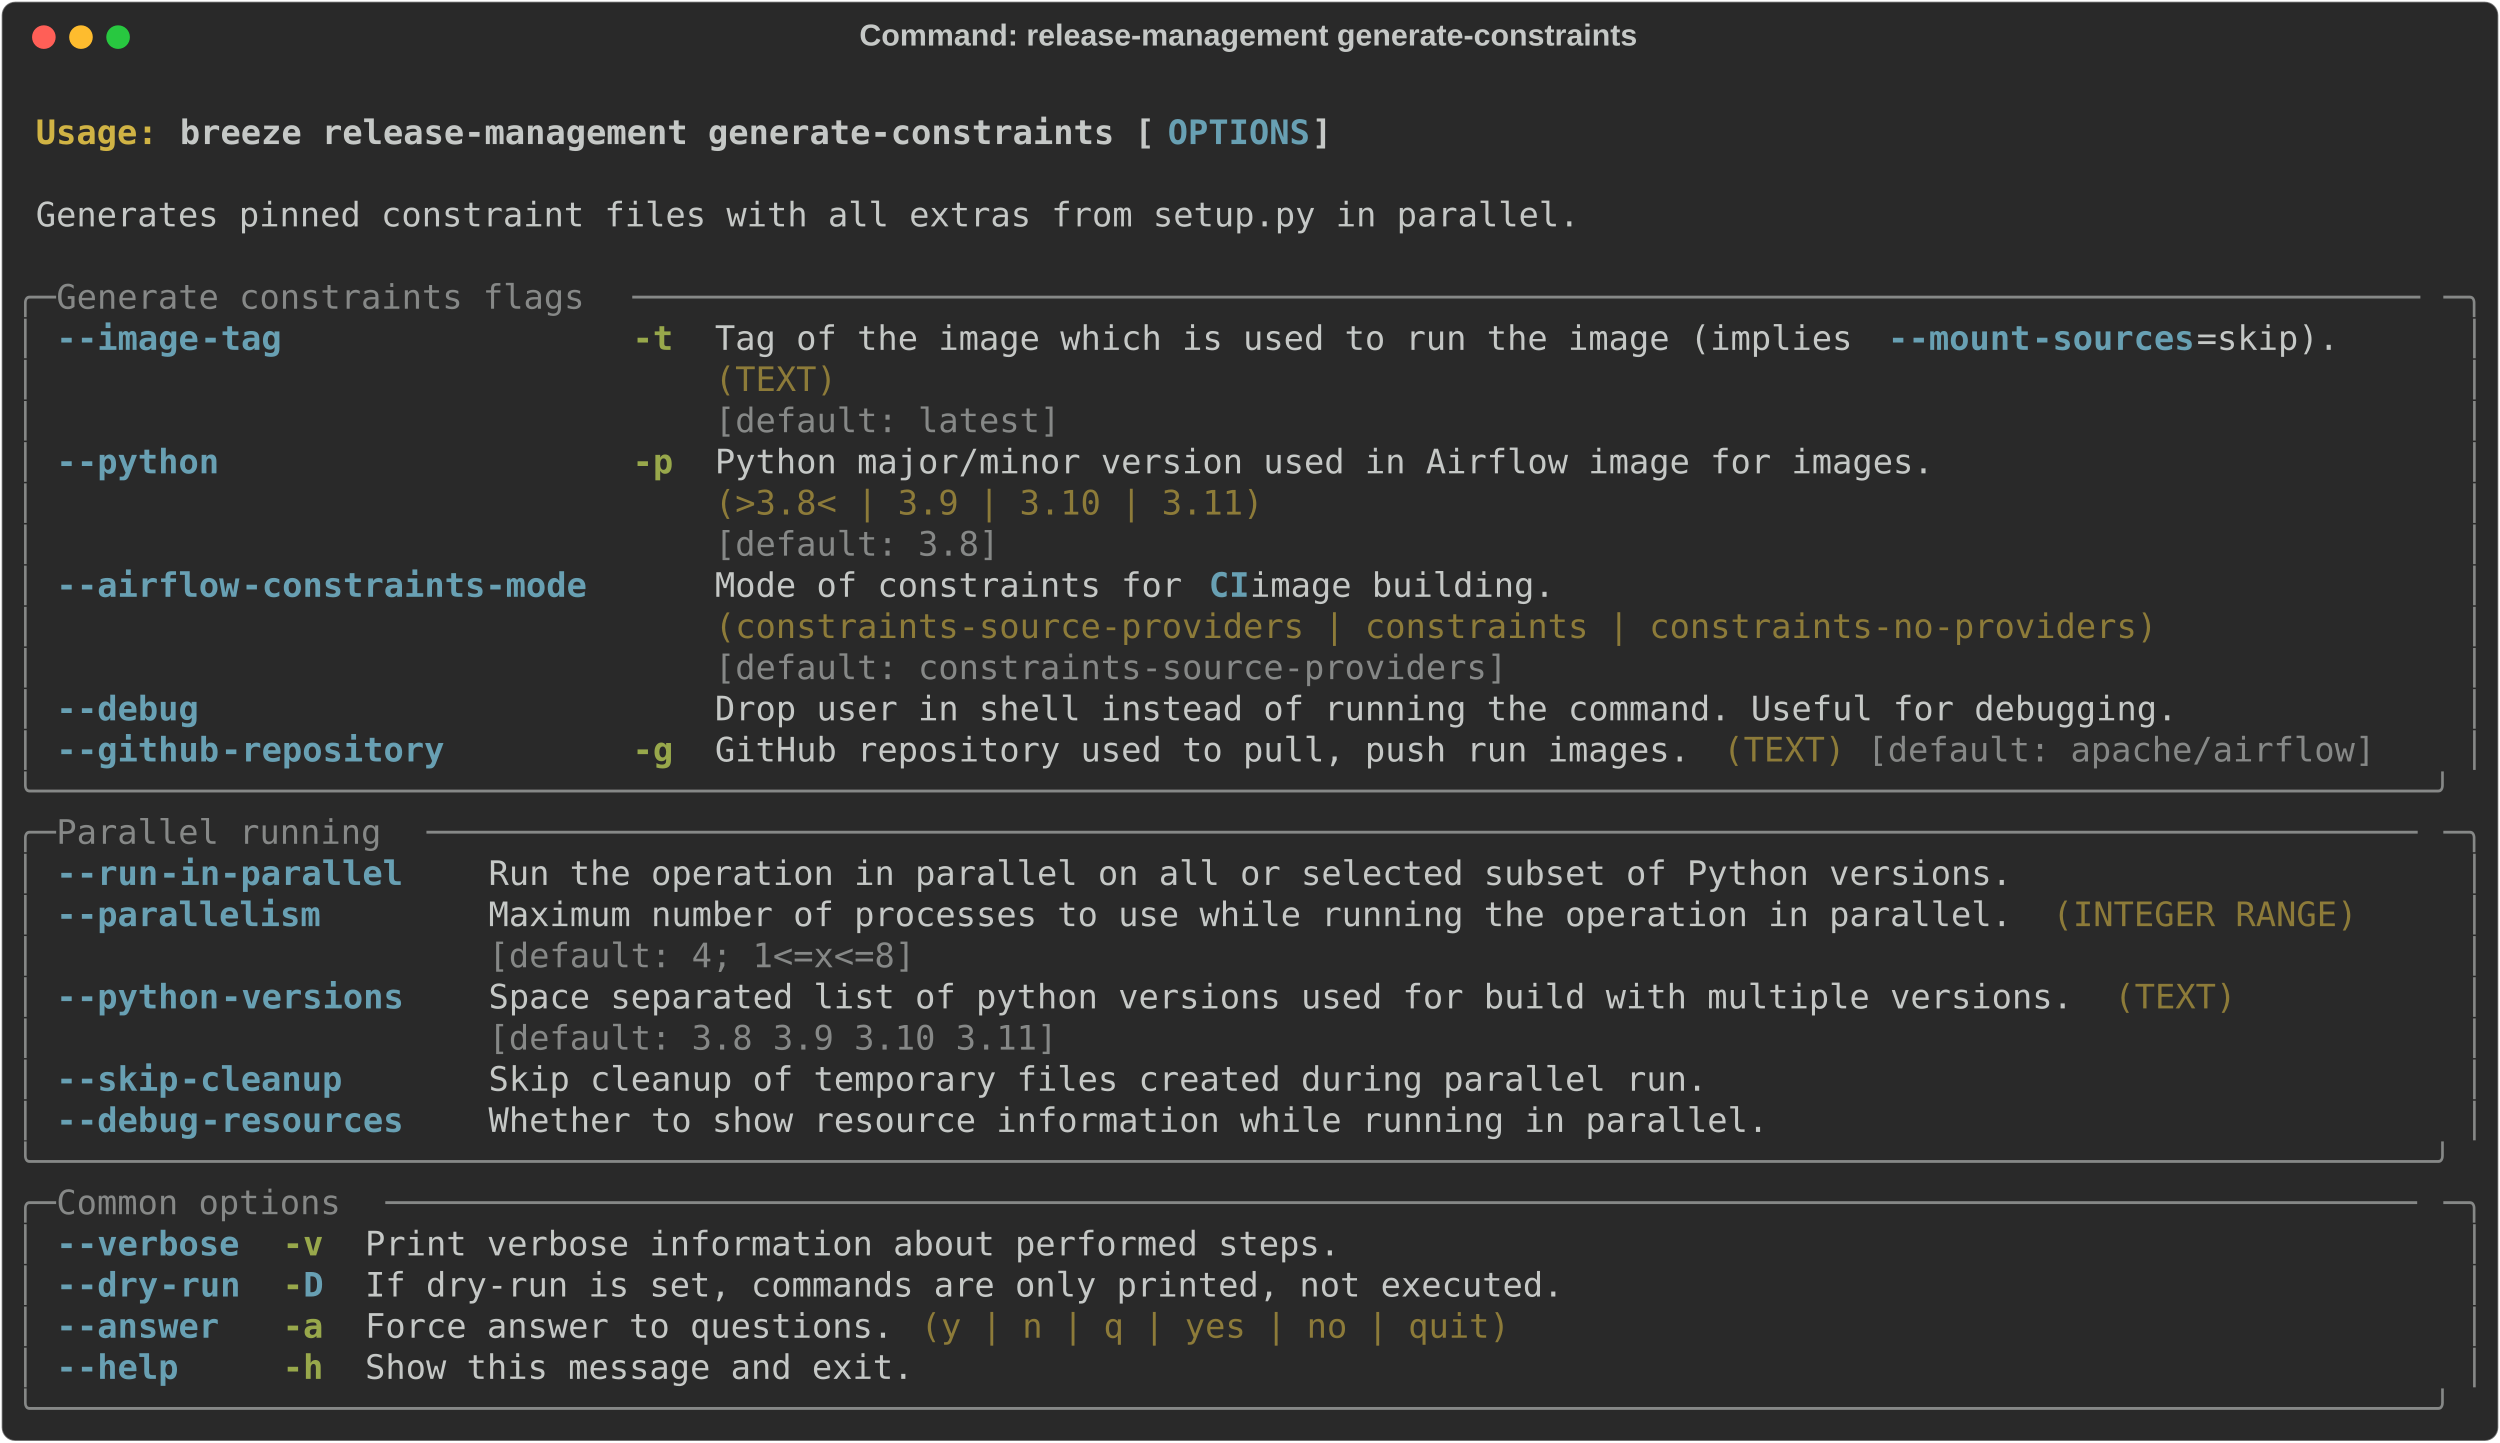
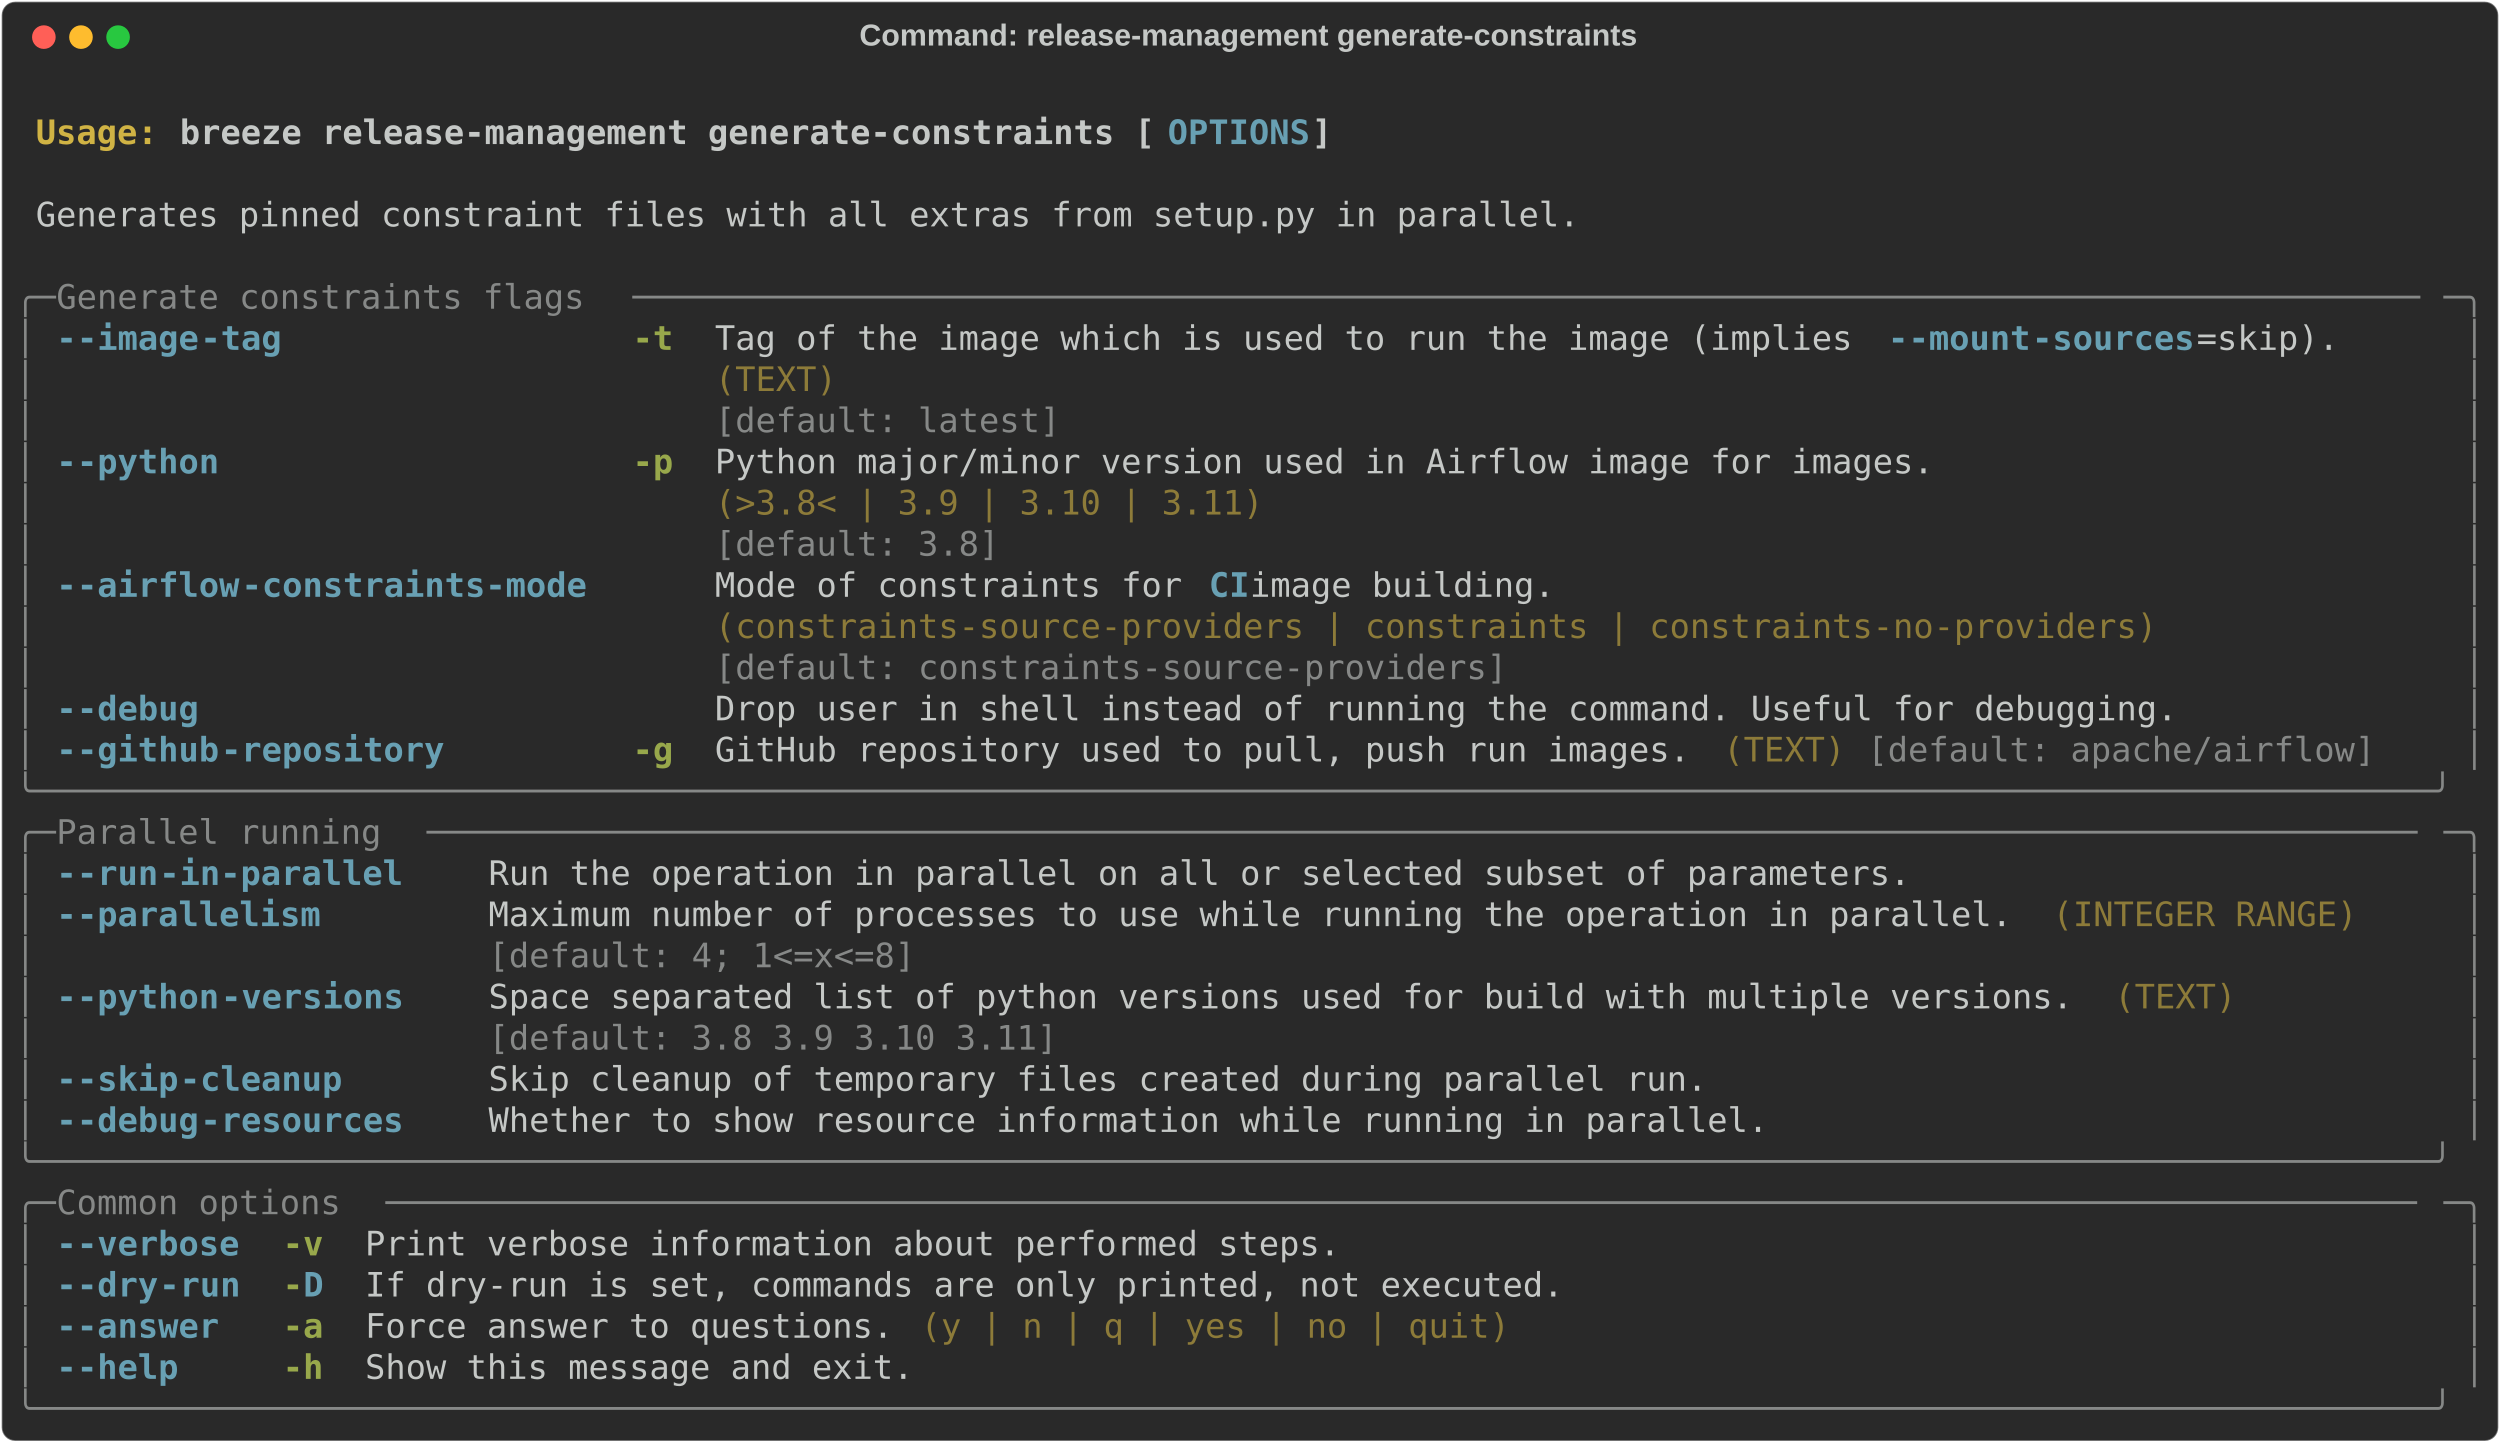
<svg xmlns="http://www.w3.org/2000/svg" class="rich-terminal" viewBox="0 0 1482 855.2">
  <style>

    @font-face {
        font-family: "Fira Code";
        src: local("FiraCode-Regular"),
                url("https://cdnjs.cloudflare.com/ajax/libs/firacode/6.2.0/woff2/FiraCode-Regular.woff2") format("woff2"),
                url("https://cdnjs.cloudflare.com/ajax/libs/firacode/6.2.0/woff/FiraCode-Regular.woff") format("woff");
        font-style: normal;
        font-weight: 400;
    }
    @font-face {
        font-family: "Fira Code";
        src: local("FiraCode-Bold"),
                url("https://cdnjs.cloudflare.com/ajax/libs/firacode/6.2.0/woff2/FiraCode-Bold.woff2") format("woff2"),
                url("https://cdnjs.cloudflare.com/ajax/libs/firacode/6.2.0/woff/FiraCode-Bold.woff") format("woff");
        font-style: bold;
        font-weight: 700;
    }

    .breeze-release-management-generate-constraints-matrix {
        font-family: Fira Code, monospace;
        font-size: 20px;
        line-height: 24.4px;
        font-variant-east-asian: full-width;
    }

    .breeze-release-management-generate-constraints-title {
        font-size: 18px;
        font-weight: bold;
        font-family: arial;
    }

    .breeze-release-management-generate-constraints-r1 { fill: #c5c8c6;font-weight: bold }
.breeze-release-management-generate-constraints-r2 { fill: #c5c8c6 }
.breeze-release-management-generate-constraints-r3 { fill: #d0b344;font-weight: bold }
.breeze-release-management-generate-constraints-r4 { fill: #68a0b3;font-weight: bold }
.breeze-release-management-generate-constraints-r5 { fill: #868887 }
.breeze-release-management-generate-constraints-r6 { fill: #98a84b;font-weight: bold }
.breeze-release-management-generate-constraints-r7 { fill: #8d7b39 }
    </style>
  <defs>
    <clipPath id="breeze-release-management-generate-constraints-clip-terminal">
      <rect x="0" y="0" width="1463.0" height="804.2" />
    </clipPath>
    <clipPath id="breeze-release-management-generate-constraints-line-0">
      <rect x="0" y="1.5" width="1464" height="24.65" />
    </clipPath>
    <clipPath id="breeze-release-management-generate-constraints-line-1">
      <rect x="0" y="25.9" width="1464" height="24.65" />
    </clipPath>
    <clipPath id="breeze-release-management-generate-constraints-line-2">
      <rect x="0" y="50.3" width="1464" height="24.65" />
    </clipPath>
    <clipPath id="breeze-release-management-generate-constraints-line-3">
      <rect x="0" y="74.7" width="1464" height="24.65" />
    </clipPath>
    <clipPath id="breeze-release-management-generate-constraints-line-4">
      <rect x="0" y="99.1" width="1464" height="24.65" />
    </clipPath>
    <clipPath id="breeze-release-management-generate-constraints-line-5">
      <rect x="0" y="123.5" width="1464" height="24.65" />
    </clipPath>
    <clipPath id="breeze-release-management-generate-constraints-line-6">
      <rect x="0" y="147.9" width="1464" height="24.65" />
    </clipPath>
    <clipPath id="breeze-release-management-generate-constraints-line-7">
      <rect x="0" y="172.3" width="1464" height="24.65" />
    </clipPath>
    <clipPath id="breeze-release-management-generate-constraints-line-8">
      <rect x="0" y="196.7" width="1464" height="24.65" />
    </clipPath>
    <clipPath id="breeze-release-management-generate-constraints-line-9">
      <rect x="0" y="221.1" width="1464" height="24.65" />
    </clipPath>
    <clipPath id="breeze-release-management-generate-constraints-line-10">
      <rect x="0" y="245.5" width="1464" height="24.65" />
    </clipPath>
    <clipPath id="breeze-release-management-generate-constraints-line-11">
      <rect x="0" y="269.9" width="1464" height="24.65" />
    </clipPath>
    <clipPath id="breeze-release-management-generate-constraints-line-12">
      <rect x="0" y="294.3" width="1464" height="24.65" />
    </clipPath>
    <clipPath id="breeze-release-management-generate-constraints-line-13">
      <rect x="0" y="318.7" width="1464" height="24.65" />
    </clipPath>
    <clipPath id="breeze-release-management-generate-constraints-line-14">
      <rect x="0" y="343.1" width="1464" height="24.65" />
    </clipPath>
    <clipPath id="breeze-release-management-generate-constraints-line-15">
      <rect x="0" y="367.5" width="1464" height="24.65" />
    </clipPath>
    <clipPath id="breeze-release-management-generate-constraints-line-16">
      <rect x="0" y="391.9" width="1464" height="24.65" />
    </clipPath>
    <clipPath id="breeze-release-management-generate-constraints-line-17">
      <rect x="0" y="416.3" width="1464" height="24.65" />
    </clipPath>
    <clipPath id="breeze-release-management-generate-constraints-line-18">
      <rect x="0" y="440.7" width="1464" height="24.65" />
    </clipPath>
    <clipPath id="breeze-release-management-generate-constraints-line-19">
      <rect x="0" y="465.1" width="1464" height="24.65" />
    </clipPath>
    <clipPath id="breeze-release-management-generate-constraints-line-20">
      <rect x="0" y="489.5" width="1464" height="24.65" />
    </clipPath>
    <clipPath id="breeze-release-management-generate-constraints-line-21">
      <rect x="0" y="513.9" width="1464" height="24.65" />
    </clipPath>
    <clipPath id="breeze-release-management-generate-constraints-line-22">
      <rect x="0" y="538.3" width="1464" height="24.65" />
    </clipPath>
    <clipPath id="breeze-release-management-generate-constraints-line-23">
      <rect x="0" y="562.7" width="1464" height="24.65" />
    </clipPath>
    <clipPath id="breeze-release-management-generate-constraints-line-24">
      <rect x="0" y="587.1" width="1464" height="24.65" />
    </clipPath>
    <clipPath id="breeze-release-management-generate-constraints-line-25">
      <rect x="0" y="611.5" width="1464" height="24.65" />
    </clipPath>
    <clipPath id="breeze-release-management-generate-constraints-line-26">
      <rect x="0" y="635.9" width="1464" height="24.65" />
    </clipPath>
    <clipPath id="breeze-release-management-generate-constraints-line-27">
      <rect x="0" y="660.3" width="1464" height="24.65" />
    </clipPath>
    <clipPath id="breeze-release-management-generate-constraints-line-28">
      <rect x="0" y="684.7" width="1464" height="24.65" />
    </clipPath>
    <clipPath id="breeze-release-management-generate-constraints-line-29">
      <rect x="0" y="709.1" width="1464" height="24.65" />
    </clipPath>
    <clipPath id="breeze-release-management-generate-constraints-line-30">
      <rect x="0" y="733.5" width="1464" height="24.65" />
    </clipPath>
    <clipPath id="breeze-release-management-generate-constraints-line-31">
      <rect x="0" y="757.9" width="1464" height="24.65" />
    </clipPath>
  </defs>
  <rect fill="#292929" stroke="rgba(255,255,255,0.35)" stroke-width="1" x="1" y="1" width="1480" height="853.2" rx="8" />
  <text class="breeze-release-management-generate-constraints-title" fill="#c5c8c6" text-anchor="middle" x="740" y="27">Command: release-management generate-constraints</text>
  <g transform="translate(26,22)">
    <circle cx="0" cy="0" r="7" fill="#ff5f57" />
    <circle cx="22" cy="0" r="7" fill="#febc2e" />
    <circle cx="44" cy="0" r="7" fill="#28c840" />
  </g>
  <g transform="translate(9, 41)" clip-path="url(#breeze-release-management-generate-constraints-clip-terminal)">
    <g class="breeze-release-management-generate-constraints-matrix">
      <text class="breeze-release-management-generate-constraints-r2" x="1464" y="20" textLength="12.2" clip-path="url(#breeze-release-management-generate-constraints-line-0)">
</text>
      <text class="breeze-release-management-generate-constraints-r3" x="12.2" y="44.4" textLength="85.4" clip-path="url(#breeze-release-management-generate-constraints-line-1)">Usage: </text>
      <text class="breeze-release-management-generate-constraints-r1" x="97.6" y="44.4" textLength="585.6" clip-path="url(#breeze-release-management-generate-constraints-line-1)">breeze release-management generate-constraints [</text>
      <text class="breeze-release-management-generate-constraints-r4" x="683.2" y="44.4" textLength="85.4" clip-path="url(#breeze-release-management-generate-constraints-line-1)">OPTIONS</text>
      <text class="breeze-release-management-generate-constraints-r1" x="768.6" y="44.4" textLength="12.2" clip-path="url(#breeze-release-management-generate-constraints-line-1)">]</text>
      <text class="breeze-release-management-generate-constraints-r2" x="1464" y="44.4" textLength="12.2" clip-path="url(#breeze-release-management-generate-constraints-line-1)">
</text>
      <text class="breeze-release-management-generate-constraints-r2" x="1464" y="68.8" textLength="12.2" clip-path="url(#breeze-release-management-generate-constraints-line-2)">
</text>
      <text class="breeze-release-management-generate-constraints-r2" x="12.2" y="93.2" textLength="927.2" clip-path="url(#breeze-release-management-generate-constraints-line-3)">Generates pinned constraint files with all extras from setup.py in parallel.</text>
      <text class="breeze-release-management-generate-constraints-r2" x="1464" y="93.2" textLength="12.2" clip-path="url(#breeze-release-management-generate-constraints-line-3)">
</text>
      <text class="breeze-release-management-generate-constraints-r2" x="1464" y="117.6" textLength="12.2" clip-path="url(#breeze-release-management-generate-constraints-line-4)">
</text>
      <text class="breeze-release-management-generate-constraints-r5" x="0" y="142" textLength="24.4" clip-path="url(#breeze-release-management-generate-constraints-line-5)">╭─</text>
      <text class="breeze-release-management-generate-constraints-r5" x="24.4" y="142" textLength="341.6" clip-path="url(#breeze-release-management-generate-constraints-line-5)"> Generate constraints flags </text>
      <text class="breeze-release-management-generate-constraints-r5" x="366" y="142" textLength="1073.6" clip-path="url(#breeze-release-management-generate-constraints-line-5)">────────────────────────────────────────────────────────────────────────────────────────</text>
      <text class="breeze-release-management-generate-constraints-r5" x="1439.6" y="142" textLength="24.4" clip-path="url(#breeze-release-management-generate-constraints-line-5)">─╮</text>
      <text class="breeze-release-management-generate-constraints-r2" x="1464" y="142" textLength="12.2" clip-path="url(#breeze-release-management-generate-constraints-line-5)">
</text>
      <text class="breeze-release-management-generate-constraints-r5" x="0" y="166.4" textLength="12.2" clip-path="url(#breeze-release-management-generate-constraints-line-6)">│</text>
      <text class="breeze-release-management-generate-constraints-r4" x="24.4" y="166.4" textLength="12.2" clip-path="url(#breeze-release-management-generate-constraints-line-6)">-</text>
      <text class="breeze-release-management-generate-constraints-r4" x="36.6" y="166.4" textLength="73.2" clip-path="url(#breeze-release-management-generate-constraints-line-6)">-image</text>
      <text class="breeze-release-management-generate-constraints-r4" x="109.8" y="166.4" textLength="48.8" clip-path="url(#breeze-release-management-generate-constraints-line-6)">-tag</text>
      <text class="breeze-release-management-generate-constraints-r6" x="366" y="166.4" textLength="24.4" clip-path="url(#breeze-release-management-generate-constraints-line-6)">-t</text>
      <text class="breeze-release-management-generate-constraints-r2" x="414.8" y="166.4" textLength="695.4" clip-path="url(#breeze-release-management-generate-constraints-line-6)">Tag of the image which is used to run the image (implies </text>
      <text class="breeze-release-management-generate-constraints-r4" x="1110.2" y="166.4" textLength="12.2" clip-path="url(#breeze-release-management-generate-constraints-line-6)">-</text>
      <text class="breeze-release-management-generate-constraints-r4" x="1122.4" y="166.4" textLength="73.2" clip-path="url(#breeze-release-management-generate-constraints-line-6)">-mount</text>
      <text class="breeze-release-management-generate-constraints-r4" x="1195.6" y="166.4" textLength="97.6" clip-path="url(#breeze-release-management-generate-constraints-line-6)">-sources</text>
      <text class="breeze-release-management-generate-constraints-r2" x="1293.2" y="166.4" textLength="85.4" clip-path="url(#breeze-release-management-generate-constraints-line-6)">=skip).</text>
      <text class="breeze-release-management-generate-constraints-r5" x="1451.8" y="166.4" textLength="12.2" clip-path="url(#breeze-release-management-generate-constraints-line-6)">│</text>
      <text class="breeze-release-management-generate-constraints-r2" x="1464" y="166.4" textLength="12.2" clip-path="url(#breeze-release-management-generate-constraints-line-6)">
</text>
      <text class="breeze-release-management-generate-constraints-r5" x="0" y="190.8" textLength="12.2" clip-path="url(#breeze-release-management-generate-constraints-line-7)">│</text>
      <text class="breeze-release-management-generate-constraints-r7" x="414.8" y="190.8" textLength="963.8" clip-path="url(#breeze-release-management-generate-constraints-line-7)">(TEXT)                                                                         </text>
      <text class="breeze-release-management-generate-constraints-r5" x="1451.8" y="190.8" textLength="12.2" clip-path="url(#breeze-release-management-generate-constraints-line-7)">│</text>
      <text class="breeze-release-management-generate-constraints-r2" x="1464" y="190.8" textLength="12.2" clip-path="url(#breeze-release-management-generate-constraints-line-7)">
</text>
      <text class="breeze-release-management-generate-constraints-r5" x="0" y="215.2" textLength="12.2" clip-path="url(#breeze-release-management-generate-constraints-line-8)">│</text>
      <text class="breeze-release-management-generate-constraints-r5" x="414.8" y="215.2" textLength="963.8" clip-path="url(#breeze-release-management-generate-constraints-line-8)">[default: latest]                                                              </text>
      <text class="breeze-release-management-generate-constraints-r5" x="1451.8" y="215.2" textLength="12.2" clip-path="url(#breeze-release-management-generate-constraints-line-8)">│</text>
      <text class="breeze-release-management-generate-constraints-r2" x="1464" y="215.2" textLength="12.2" clip-path="url(#breeze-release-management-generate-constraints-line-8)">
</text>
      <text class="breeze-release-management-generate-constraints-r5" x="0" y="239.6" textLength="12.2" clip-path="url(#breeze-release-management-generate-constraints-line-9)">│</text>
      <text class="breeze-release-management-generate-constraints-r4" x="24.4" y="239.6" textLength="12.2" clip-path="url(#breeze-release-management-generate-constraints-line-9)">-</text>
      <text class="breeze-release-management-generate-constraints-r4" x="36.6" y="239.6" textLength="85.4" clip-path="url(#breeze-release-management-generate-constraints-line-9)">-python</text>
      <text class="breeze-release-management-generate-constraints-r6" x="366" y="239.6" textLength="24.4" clip-path="url(#breeze-release-management-generate-constraints-line-9)">-p</text>
      <text class="breeze-release-management-generate-constraints-r2" x="414.8" y="239.6" textLength="732" clip-path="url(#breeze-release-management-generate-constraints-line-9)">Python major/minor version used in Airflow image for images.</text>
      <text class="breeze-release-management-generate-constraints-r5" x="1451.8" y="239.6" textLength="12.2" clip-path="url(#breeze-release-management-generate-constraints-line-9)">│</text>
      <text class="breeze-release-management-generate-constraints-r2" x="1464" y="239.6" textLength="12.2" clip-path="url(#breeze-release-management-generate-constraints-line-9)">
</text>
      <text class="breeze-release-management-generate-constraints-r5" x="0" y="264" textLength="12.2" clip-path="url(#breeze-release-management-generate-constraints-line-10)">│</text>
      <text class="breeze-release-management-generate-constraints-r7" x="414.8" y="264" textLength="732" clip-path="url(#breeze-release-management-generate-constraints-line-10)">(&gt;3.8&lt; | 3.9 | 3.10 | 3.11)                                 </text>
      <text class="breeze-release-management-generate-constraints-r5" x="1451.8" y="264" textLength="12.2" clip-path="url(#breeze-release-management-generate-constraints-line-10)">│</text>
      <text class="breeze-release-management-generate-constraints-r2" x="1464" y="264" textLength="12.2" clip-path="url(#breeze-release-management-generate-constraints-line-10)">
</text>
      <text class="breeze-release-management-generate-constraints-r5" x="0" y="288.4" textLength="12.2" clip-path="url(#breeze-release-management-generate-constraints-line-11)">│</text>
      <text class="breeze-release-management-generate-constraints-r5" x="414.8" y="288.4" textLength="732" clip-path="url(#breeze-release-management-generate-constraints-line-11)">[default: 3.8]                                              </text>
      <text class="breeze-release-management-generate-constraints-r5" x="1451.8" y="288.4" textLength="12.2" clip-path="url(#breeze-release-management-generate-constraints-line-11)">│</text>
      <text class="breeze-release-management-generate-constraints-r2" x="1464" y="288.4" textLength="12.2" clip-path="url(#breeze-release-management-generate-constraints-line-11)">
</text>
      <text class="breeze-release-management-generate-constraints-r5" x="0" y="312.8" textLength="12.2" clip-path="url(#breeze-release-management-generate-constraints-line-12)">│</text>
      <text class="breeze-release-management-generate-constraints-r4" x="24.4" y="312.8" textLength="12.2" clip-path="url(#breeze-release-management-generate-constraints-line-12)">-</text>
      <text class="breeze-release-management-generate-constraints-r4" x="36.6" y="312.8" textLength="97.6" clip-path="url(#breeze-release-management-generate-constraints-line-12)">-airflow</text>
      <text class="breeze-release-management-generate-constraints-r4" x="134.2" y="312.8" textLength="207.4" clip-path="url(#breeze-release-management-generate-constraints-line-12)">-constraints-mode</text>
      <text class="breeze-release-management-generate-constraints-r2" x="414.8" y="312.8" textLength="292.8" clip-path="url(#breeze-release-management-generate-constraints-line-12)">Mode of constraints for </text>
      <text class="breeze-release-management-generate-constraints-r4" x="707.6" y="312.8" textLength="24.4" clip-path="url(#breeze-release-management-generate-constraints-line-12)">CI</text>
      <text class="breeze-release-management-generate-constraints-r2" x="732" y="312.8" textLength="549" clip-path="url(#breeze-release-management-generate-constraints-line-12)"> image building.                             </text>
      <text class="breeze-release-management-generate-constraints-r5" x="1451.8" y="312.8" textLength="12.2" clip-path="url(#breeze-release-management-generate-constraints-line-12)">│</text>
      <text class="breeze-release-management-generate-constraints-r2" x="1464" y="312.8" textLength="12.2" clip-path="url(#breeze-release-management-generate-constraints-line-12)">
</text>
      <text class="breeze-release-management-generate-constraints-r5" x="0" y="337.2" textLength="12.2" clip-path="url(#breeze-release-management-generate-constraints-line-13)">│</text>
      <text class="breeze-release-management-generate-constraints-r7" x="414.8" y="337.2" textLength="866.2" clip-path="url(#breeze-release-management-generate-constraints-line-13)">(constraints-source-providers | constraints | constraints-no-providers)</text>
      <text class="breeze-release-management-generate-constraints-r5" x="1451.8" y="337.2" textLength="12.2" clip-path="url(#breeze-release-management-generate-constraints-line-13)">│</text>
      <text class="breeze-release-management-generate-constraints-r2" x="1464" y="337.2" textLength="12.2" clip-path="url(#breeze-release-management-generate-constraints-line-13)">
</text>
      <text class="breeze-release-management-generate-constraints-r5" x="0" y="361.6" textLength="12.2" clip-path="url(#breeze-release-management-generate-constraints-line-14)">│</text>
      <text class="breeze-release-management-generate-constraints-r5" x="414.8" y="361.6" textLength="866.2" clip-path="url(#breeze-release-management-generate-constraints-line-14)">[default: constraints-source-providers]                                </text>
      <text class="breeze-release-management-generate-constraints-r5" x="1451.8" y="361.6" textLength="12.2" clip-path="url(#breeze-release-management-generate-constraints-line-14)">│</text>
      <text class="breeze-release-management-generate-constraints-r2" x="1464" y="361.6" textLength="12.2" clip-path="url(#breeze-release-management-generate-constraints-line-14)">
</text>
      <text class="breeze-release-management-generate-constraints-r5" x="0" y="386" textLength="12.2" clip-path="url(#breeze-release-management-generate-constraints-line-15)">│</text>
      <text class="breeze-release-management-generate-constraints-r4" x="24.4" y="386" textLength="12.2" clip-path="url(#breeze-release-management-generate-constraints-line-15)">-</text>
      <text class="breeze-release-management-generate-constraints-r4" x="36.6" y="386" textLength="73.2" clip-path="url(#breeze-release-management-generate-constraints-line-15)">-debug</text>
      <text class="breeze-release-management-generate-constraints-r2" x="414.8" y="386" textLength="878.4" clip-path="url(#breeze-release-management-generate-constraints-line-15)">Drop user in shell instead of running the command. Useful for debugging.</text>
      <text class="breeze-release-management-generate-constraints-r5" x="1451.8" y="386" textLength="12.2" clip-path="url(#breeze-release-management-generate-constraints-line-15)">│</text>
      <text class="breeze-release-management-generate-constraints-r2" x="1464" y="386" textLength="12.2" clip-path="url(#breeze-release-management-generate-constraints-line-15)">
</text>
      <text class="breeze-release-management-generate-constraints-r5" x="0" y="410.4" textLength="12.2" clip-path="url(#breeze-release-management-generate-constraints-line-16)">│</text>
      <text class="breeze-release-management-generate-constraints-r4" x="24.4" y="410.4" textLength="12.2" clip-path="url(#breeze-release-management-generate-constraints-line-16)">-</text>
      <text class="breeze-release-management-generate-constraints-r4" x="36.6" y="410.4" textLength="85.4" clip-path="url(#breeze-release-management-generate-constraints-line-16)">-github</text>
      <text class="breeze-release-management-generate-constraints-r4" x="122" y="410.4" textLength="134.2" clip-path="url(#breeze-release-management-generate-constraints-line-16)">-repository</text>
      <text class="breeze-release-management-generate-constraints-r6" x="366" y="410.4" textLength="24.4" clip-path="url(#breeze-release-management-generate-constraints-line-16)">-g</text>
      <text class="breeze-release-management-generate-constraints-r2" x="414.8" y="410.4" textLength="585.6" clip-path="url(#breeze-release-management-generate-constraints-line-16)">GitHub repository used to pull, push run images.</text>
      <text class="breeze-release-management-generate-constraints-r7" x="1012.6" y="410.4" textLength="73.2" clip-path="url(#breeze-release-management-generate-constraints-line-16)">(TEXT)</text>
      <text class="breeze-release-management-generate-constraints-r5" x="1098" y="410.4" textLength="305" clip-path="url(#breeze-release-management-generate-constraints-line-16)">[default: apache/airflow]</text>
      <text class="breeze-release-management-generate-constraints-r5" x="1451.8" y="410.4" textLength="12.2" clip-path="url(#breeze-release-management-generate-constraints-line-16)">│</text>
      <text class="breeze-release-management-generate-constraints-r2" x="1464" y="410.4" textLength="12.2" clip-path="url(#breeze-release-management-generate-constraints-line-16)">
</text>
      <text class="breeze-release-management-generate-constraints-r5" x="0" y="434.8" textLength="1464" clip-path="url(#breeze-release-management-generate-constraints-line-17)">╰──────────────────────────────────────────────────────────────────────────────────────────────────────────────────────╯</text>
      <text class="breeze-release-management-generate-constraints-r2" x="1464" y="434.8" textLength="12.2" clip-path="url(#breeze-release-management-generate-constraints-line-17)">
</text>
      <text class="breeze-release-management-generate-constraints-r5" x="0" y="459.2" textLength="24.4" clip-path="url(#breeze-release-management-generate-constraints-line-18)">╭─</text>
      <text class="breeze-release-management-generate-constraints-r5" x="24.4" y="459.2" textLength="219.6" clip-path="url(#breeze-release-management-generate-constraints-line-18)"> Parallel running </text>
      <text class="breeze-release-management-generate-constraints-r5" x="244" y="459.2" textLength="1195.6" clip-path="url(#breeze-release-management-generate-constraints-line-18)">──────────────────────────────────────────────────────────────────────────────────────────────────</text>
      <text class="breeze-release-management-generate-constraints-r5" x="1439.6" y="459.2" textLength="24.4" clip-path="url(#breeze-release-management-generate-constraints-line-18)">─╮</text>
      <text class="breeze-release-management-generate-constraints-r2" x="1464" y="459.2" textLength="12.2" clip-path="url(#breeze-release-management-generate-constraints-line-18)">
</text>
      <text class="breeze-release-management-generate-constraints-r5" x="0" y="483.6" textLength="12.2" clip-path="url(#breeze-release-management-generate-constraints-line-19)">│</text>
      <text class="breeze-release-management-generate-constraints-r4" x="24.4" y="483.6" textLength="12.2" clip-path="url(#breeze-release-management-generate-constraints-line-19)">-</text>
      <text class="breeze-release-management-generate-constraints-r4" x="36.6" y="483.6" textLength="48.8" clip-path="url(#breeze-release-management-generate-constraints-line-19)">-run</text>
      <text class="breeze-release-management-generate-constraints-r4" x="85.4" y="483.6" textLength="146.4" clip-path="url(#breeze-release-management-generate-constraints-line-19)">-in-parallel</text>
-       <text class="breeze-release-management-generate-constraints-r2" x="280.6" y="483.6" textLength="915" clip-path="url(#breeze-release-management-generate-constraints-line-19)">Run the operation in parallel on all or selected subset of Python versions.</text>
+       <text class="breeze-release-management-generate-constraints-r2" x="280.6" y="483.6" textLength="854" clip-path="url(#breeze-release-management-generate-constraints-line-19)">Run the operation in parallel on all or selected subset of parameters.</text>
      <text class="breeze-release-management-generate-constraints-r5" x="1451.8" y="483.6" textLength="12.2" clip-path="url(#breeze-release-management-generate-constraints-line-19)">│</text>
      <text class="breeze-release-management-generate-constraints-r2" x="1464" y="483.6" textLength="12.2" clip-path="url(#breeze-release-management-generate-constraints-line-19)">
</text>
      <text class="breeze-release-management-generate-constraints-r5" x="0" y="508" textLength="12.2" clip-path="url(#breeze-release-management-generate-constraints-line-20)">│</text>
      <text class="breeze-release-management-generate-constraints-r4" x="24.4" y="508" textLength="12.2" clip-path="url(#breeze-release-management-generate-constraints-line-20)">-</text>
      <text class="breeze-release-management-generate-constraints-r4" x="36.6" y="508" textLength="146.4" clip-path="url(#breeze-release-management-generate-constraints-line-20)">-parallelism</text>
      <text class="breeze-release-management-generate-constraints-r2" x="280.6" y="508" textLength="915" clip-path="url(#breeze-release-management-generate-constraints-line-20)">Maximum number of processes to use while running the operation in parallel.</text>
      <text class="breeze-release-management-generate-constraints-r7" x="1207.8" y="508" textLength="183" clip-path="url(#breeze-release-management-generate-constraints-line-20)">(INTEGER RANGE)</text>
      <text class="breeze-release-management-generate-constraints-r5" x="1451.8" y="508" textLength="12.2" clip-path="url(#breeze-release-management-generate-constraints-line-20)">│</text>
      <text class="breeze-release-management-generate-constraints-r2" x="1464" y="508" textLength="12.2" clip-path="url(#breeze-release-management-generate-constraints-line-20)">
</text>
      <text class="breeze-release-management-generate-constraints-r5" x="0" y="532.4" textLength="12.2" clip-path="url(#breeze-release-management-generate-constraints-line-21)">│</text>
      <text class="breeze-release-management-generate-constraints-r5" x="280.6" y="532.4" textLength="915" clip-path="url(#breeze-release-management-generate-constraints-line-21)">[default: 4; 1&lt;=x&lt;=8]                                                      </text>
      <text class="breeze-release-management-generate-constraints-r5" x="1451.8" y="532.4" textLength="12.2" clip-path="url(#breeze-release-management-generate-constraints-line-21)">│</text>
      <text class="breeze-release-management-generate-constraints-r2" x="1464" y="532.4" textLength="12.2" clip-path="url(#breeze-release-management-generate-constraints-line-21)">
</text>
      <text class="breeze-release-management-generate-constraints-r5" x="0" y="556.8" textLength="12.2" clip-path="url(#breeze-release-management-generate-constraints-line-22)">│</text>
      <text class="breeze-release-management-generate-constraints-r4" x="24.4" y="556.8" textLength="12.2" clip-path="url(#breeze-release-management-generate-constraints-line-22)">-</text>
      <text class="breeze-release-management-generate-constraints-r4" x="36.6" y="556.8" textLength="85.4" clip-path="url(#breeze-release-management-generate-constraints-line-22)">-python</text>
      <text class="breeze-release-management-generate-constraints-r4" x="122" y="556.8" textLength="109.8" clip-path="url(#breeze-release-management-generate-constraints-line-22)">-versions</text>
      <text class="breeze-release-management-generate-constraints-r2" x="280.6" y="556.8" textLength="951.6" clip-path="url(#breeze-release-management-generate-constraints-line-22)">Space separated list of python versions used for build with multiple versions.</text>
      <text class="breeze-release-management-generate-constraints-r7" x="1244.4" y="556.8" textLength="73.2" clip-path="url(#breeze-release-management-generate-constraints-line-22)">(TEXT)</text>
      <text class="breeze-release-management-generate-constraints-r5" x="1451.8" y="556.8" textLength="12.2" clip-path="url(#breeze-release-management-generate-constraints-line-22)">│</text>
      <text class="breeze-release-management-generate-constraints-r2" x="1464" y="556.8" textLength="12.2" clip-path="url(#breeze-release-management-generate-constraints-line-22)">
</text>
      <text class="breeze-release-management-generate-constraints-r5" x="0" y="581.2" textLength="12.2" clip-path="url(#breeze-release-management-generate-constraints-line-23)">│</text>
      <text class="breeze-release-management-generate-constraints-r5" x="280.6" y="581.2" textLength="951.6" clip-path="url(#breeze-release-management-generate-constraints-line-23)">[default: 3.8 3.9 3.10 3.11]                                                  </text>
      <text class="breeze-release-management-generate-constraints-r5" x="1451.8" y="581.2" textLength="12.2" clip-path="url(#breeze-release-management-generate-constraints-line-23)">│</text>
      <text class="breeze-release-management-generate-constraints-r2" x="1464" y="581.2" textLength="12.2" clip-path="url(#breeze-release-management-generate-constraints-line-23)">
</text>
      <text class="breeze-release-management-generate-constraints-r5" x="0" y="605.6" textLength="12.2" clip-path="url(#breeze-release-management-generate-constraints-line-24)">│</text>
      <text class="breeze-release-management-generate-constraints-r4" x="24.4" y="605.6" textLength="12.2" clip-path="url(#breeze-release-management-generate-constraints-line-24)">-</text>
      <text class="breeze-release-management-generate-constraints-r4" x="36.6" y="605.6" textLength="61" clip-path="url(#breeze-release-management-generate-constraints-line-24)">-skip</text>
      <text class="breeze-release-management-generate-constraints-r4" x="97.6" y="605.6" textLength="97.6" clip-path="url(#breeze-release-management-generate-constraints-line-24)">-cleanup</text>
      <text class="breeze-release-management-generate-constraints-r2" x="280.6" y="605.6" textLength="732" clip-path="url(#breeze-release-management-generate-constraints-line-24)">Skip cleanup of temporary files created during parallel run.</text>
      <text class="breeze-release-management-generate-constraints-r5" x="1451.8" y="605.6" textLength="12.2" clip-path="url(#breeze-release-management-generate-constraints-line-24)">│</text>
      <text class="breeze-release-management-generate-constraints-r2" x="1464" y="605.6" textLength="12.2" clip-path="url(#breeze-release-management-generate-constraints-line-24)">
</text>
      <text class="breeze-release-management-generate-constraints-r5" x="0" y="630" textLength="12.2" clip-path="url(#breeze-release-management-generate-constraints-line-25)">│</text>
      <text class="breeze-release-management-generate-constraints-r4" x="24.4" y="630" textLength="12.2" clip-path="url(#breeze-release-management-generate-constraints-line-25)">-</text>
      <text class="breeze-release-management-generate-constraints-r4" x="36.6" y="630" textLength="73.2" clip-path="url(#breeze-release-management-generate-constraints-line-25)">-debug</text>
      <text class="breeze-release-management-generate-constraints-r4" x="109.8" y="630" textLength="122" clip-path="url(#breeze-release-management-generate-constraints-line-25)">-resources</text>
      <text class="breeze-release-management-generate-constraints-r2" x="280.6" y="630" textLength="768.6" clip-path="url(#breeze-release-management-generate-constraints-line-25)">Whether to show resource information while running in parallel.</text>
      <text class="breeze-release-management-generate-constraints-r5" x="1451.8" y="630" textLength="12.2" clip-path="url(#breeze-release-management-generate-constraints-line-25)">│</text>
      <text class="breeze-release-management-generate-constraints-r2" x="1464" y="630" textLength="12.2" clip-path="url(#breeze-release-management-generate-constraints-line-25)">
</text>
      <text class="breeze-release-management-generate-constraints-r5" x="0" y="654.4" textLength="1464" clip-path="url(#breeze-release-management-generate-constraints-line-26)">╰──────────────────────────────────────────────────────────────────────────────────────────────────────────────────────╯</text>
      <text class="breeze-release-management-generate-constraints-r2" x="1464" y="654.4" textLength="12.2" clip-path="url(#breeze-release-management-generate-constraints-line-26)">
</text>
      <text class="breeze-release-management-generate-constraints-r5" x="0" y="678.8" textLength="24.4" clip-path="url(#breeze-release-management-generate-constraints-line-27)">╭─</text>
      <text class="breeze-release-management-generate-constraints-r5" x="24.4" y="678.8" textLength="195.2" clip-path="url(#breeze-release-management-generate-constraints-line-27)"> Common options </text>
      <text class="breeze-release-management-generate-constraints-r5" x="219.6" y="678.8" textLength="1220" clip-path="url(#breeze-release-management-generate-constraints-line-27)">────────────────────────────────────────────────────────────────────────────────────────────────────</text>
      <text class="breeze-release-management-generate-constraints-r5" x="1439.6" y="678.8" textLength="24.4" clip-path="url(#breeze-release-management-generate-constraints-line-27)">─╮</text>
      <text class="breeze-release-management-generate-constraints-r2" x="1464" y="678.8" textLength="12.2" clip-path="url(#breeze-release-management-generate-constraints-line-27)">
</text>
      <text class="breeze-release-management-generate-constraints-r5" x="0" y="703.2" textLength="12.2" clip-path="url(#breeze-release-management-generate-constraints-line-28)">│</text>
      <text class="breeze-release-management-generate-constraints-r4" x="24.4" y="703.2" textLength="12.2" clip-path="url(#breeze-release-management-generate-constraints-line-28)">-</text>
      <text class="breeze-release-management-generate-constraints-r4" x="36.6" y="703.2" textLength="97.6" clip-path="url(#breeze-release-management-generate-constraints-line-28)">-verbose</text>
      <text class="breeze-release-management-generate-constraints-r6" x="158.6" y="703.2" textLength="24.4" clip-path="url(#breeze-release-management-generate-constraints-line-28)">-v</text>
      <text class="breeze-release-management-generate-constraints-r2" x="207.4" y="703.2" textLength="585.6" clip-path="url(#breeze-release-management-generate-constraints-line-28)">Print verbose information about performed steps.</text>
      <text class="breeze-release-management-generate-constraints-r5" x="1451.8" y="703.2" textLength="12.2" clip-path="url(#breeze-release-management-generate-constraints-line-28)">│</text>
      <text class="breeze-release-management-generate-constraints-r2" x="1464" y="703.2" textLength="12.2" clip-path="url(#breeze-release-management-generate-constraints-line-28)">
</text>
      <text class="breeze-release-management-generate-constraints-r5" x="0" y="727.6" textLength="12.2" clip-path="url(#breeze-release-management-generate-constraints-line-29)">│</text>
      <text class="breeze-release-management-generate-constraints-r4" x="24.4" y="727.6" textLength="12.2" clip-path="url(#breeze-release-management-generate-constraints-line-29)">-</text>
      <text class="breeze-release-management-generate-constraints-r4" x="36.6" y="727.6" textLength="48.8" clip-path="url(#breeze-release-management-generate-constraints-line-29)">-dry</text>
      <text class="breeze-release-management-generate-constraints-r4" x="85.4" y="727.6" textLength="48.8" clip-path="url(#breeze-release-management-generate-constraints-line-29)">-run</text>
      <text class="breeze-release-management-generate-constraints-r6" x="158.6" y="727.6" textLength="12.2" clip-path="url(#breeze-release-management-generate-constraints-line-29)">-</text>
      <text class="breeze-release-management-generate-constraints-r4" x="170.8" y="727.6" textLength="12.2" clip-path="url(#breeze-release-management-generate-constraints-line-29)">D</text>
      <text class="breeze-release-management-generate-constraints-r2" x="207.4" y="727.6" textLength="719.8" clip-path="url(#breeze-release-management-generate-constraints-line-29)">If dry-run is set, commands are only printed, not executed.</text>
      <text class="breeze-release-management-generate-constraints-r5" x="1451.8" y="727.6" textLength="12.2" clip-path="url(#breeze-release-management-generate-constraints-line-29)">│</text>
      <text class="breeze-release-management-generate-constraints-r2" x="1464" y="727.6" textLength="12.2" clip-path="url(#breeze-release-management-generate-constraints-line-29)">
</text>
      <text class="breeze-release-management-generate-constraints-r5" x="0" y="752" textLength="12.2" clip-path="url(#breeze-release-management-generate-constraints-line-30)">│</text>
      <text class="breeze-release-management-generate-constraints-r4" x="24.4" y="752" textLength="12.2" clip-path="url(#breeze-release-management-generate-constraints-line-30)">-</text>
      <text class="breeze-release-management-generate-constraints-r4" x="36.6" y="752" textLength="85.4" clip-path="url(#breeze-release-management-generate-constraints-line-30)">-answer</text>
      <text class="breeze-release-management-generate-constraints-r6" x="158.6" y="752" textLength="24.4" clip-path="url(#breeze-release-management-generate-constraints-line-30)">-a</text>
      <text class="breeze-release-management-generate-constraints-r2" x="207.4" y="752" textLength="317.2" clip-path="url(#breeze-release-management-generate-constraints-line-30)">Force answer to questions.</text>
      <text class="breeze-release-management-generate-constraints-r7" x="536.8" y="752" textLength="353.8" clip-path="url(#breeze-release-management-generate-constraints-line-30)">(y | n | q | yes | no | quit)</text>
      <text class="breeze-release-management-generate-constraints-r5" x="1451.8" y="752" textLength="12.2" clip-path="url(#breeze-release-management-generate-constraints-line-30)">│</text>
      <text class="breeze-release-management-generate-constraints-r2" x="1464" y="752" textLength="12.2" clip-path="url(#breeze-release-management-generate-constraints-line-30)">
</text>
      <text class="breeze-release-management-generate-constraints-r5" x="0" y="776.4" textLength="12.2" clip-path="url(#breeze-release-management-generate-constraints-line-31)">│</text>
      <text class="breeze-release-management-generate-constraints-r4" x="24.4" y="776.4" textLength="12.2" clip-path="url(#breeze-release-management-generate-constraints-line-31)">-</text>
      <text class="breeze-release-management-generate-constraints-r4" x="36.6" y="776.4" textLength="61" clip-path="url(#breeze-release-management-generate-constraints-line-31)">-help</text>
      <text class="breeze-release-management-generate-constraints-r6" x="158.6" y="776.4" textLength="24.4" clip-path="url(#breeze-release-management-generate-constraints-line-31)">-h</text>
      <text class="breeze-release-management-generate-constraints-r2" x="207.4" y="776.4" textLength="329.4" clip-path="url(#breeze-release-management-generate-constraints-line-31)">Show this message and exit.</text>
      <text class="breeze-release-management-generate-constraints-r5" x="1451.8" y="776.4" textLength="12.2" clip-path="url(#breeze-release-management-generate-constraints-line-31)">│</text>
      <text class="breeze-release-management-generate-constraints-r2" x="1464" y="776.4" textLength="12.2" clip-path="url(#breeze-release-management-generate-constraints-line-31)">
</text>
      <text class="breeze-release-management-generate-constraints-r5" x="0" y="800.8" textLength="1464" clip-path="url(#breeze-release-management-generate-constraints-line-32)">╰──────────────────────────────────────────────────────────────────────────────────────────────────────────────────────╯</text>
      <text class="breeze-release-management-generate-constraints-r2" x="1464" y="800.8" textLength="12.2" clip-path="url(#breeze-release-management-generate-constraints-line-32)">
</text>
    </g>
  </g>
</svg>
